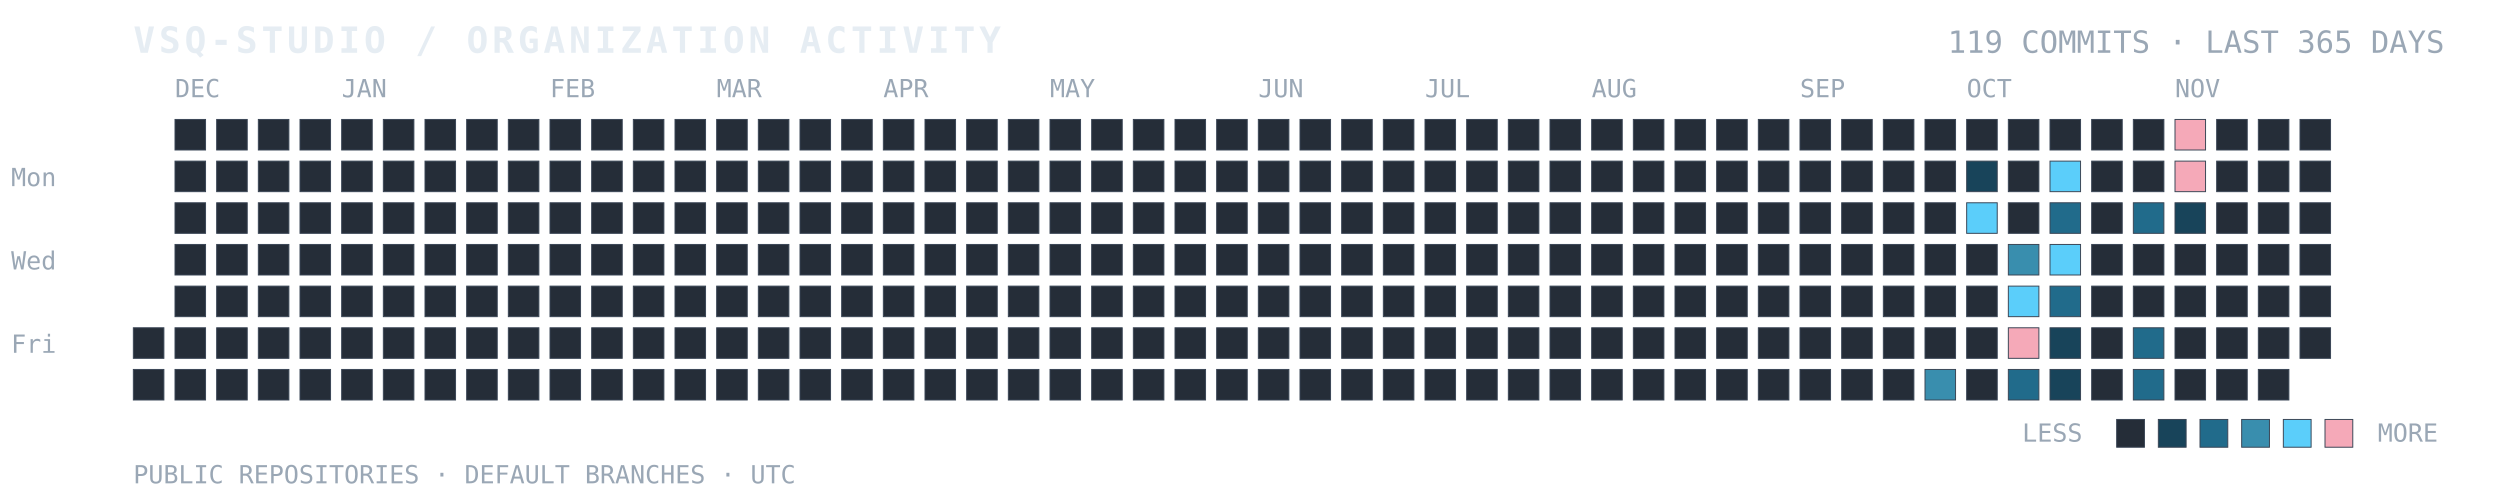
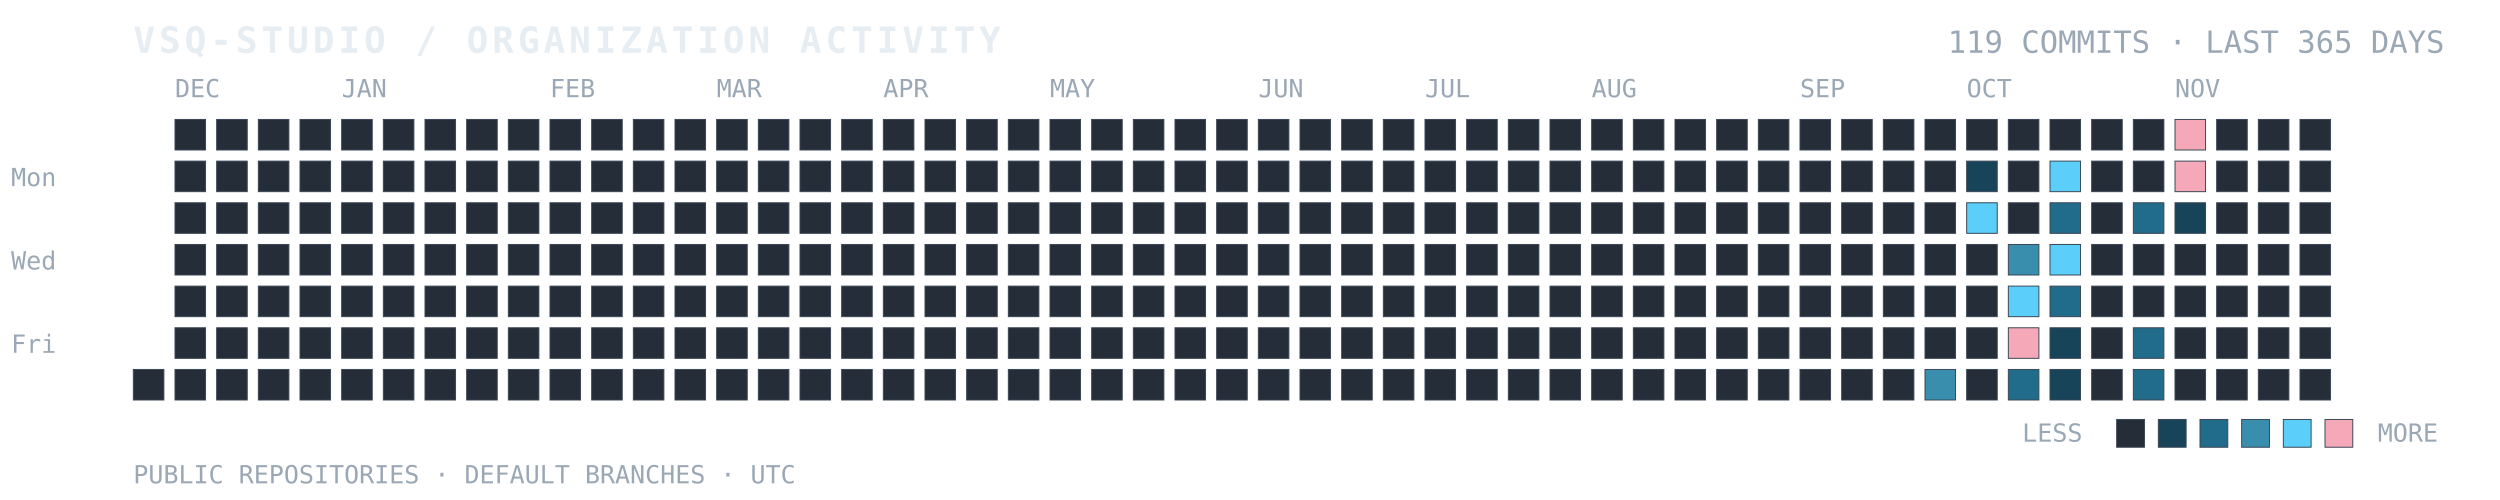
<svg xmlns="http://www.w3.org/2000/svg" width="100%" viewBox="0 0 900 180" role="img" aria-labelledby="title desc">
  <text x="48" y="19" fill="#E6EDF3" font-family="ui-monospace, SFMono-Regular, Consolas, monospace" font-size="13" font-weight="700" letter-spacing="1.4">VSQ-STUDIO / ORGANIZATION ACTIVITY</text>
  <text x="880" y="19" text-anchor="end" fill="#9AA7B5" font-family="ui-monospace, SFMono-Regular, Consolas, monospace" font-size="11">119 COMMITS · LAST 365 DAYS</text>
  <text x="4" y="67" fill="#9AA7B5" font-family="ui-monospace, monospace" font-size="9">Mon</text>
  <text x="4" y="97" fill="#9AA7B5" font-family="ui-monospace, monospace" font-size="9">Wed</text>
  <text x="4" y="127" fill="#9AA7B5" font-family="ui-monospace, monospace" font-size="9">Fri</text>
  <text x="63" y="35" fill="#9AA7B5" font-family="ui-monospace, monospace" font-size="9">DEC</text>
  <text x="123" y="35" fill="#9AA7B5" font-family="ui-monospace, monospace" font-size="9">JAN</text>
  <text x="198" y="35" fill="#9AA7B5" font-family="ui-monospace, monospace" font-size="9">FEB</text>
  <text x="258" y="35" fill="#9AA7B5" font-family="ui-monospace, monospace" font-size="9">MAR</text>
  <text x="318" y="35" fill="#9AA7B5" font-family="ui-monospace, monospace" font-size="9">APR</text>
  <text x="378" y="35" fill="#9AA7B5" font-family="ui-monospace, monospace" font-size="9">MAY</text>
  <text x="453" y="35" fill="#9AA7B5" font-family="ui-monospace, monospace" font-size="9">JUN</text>
  <text x="513" y="35" fill="#9AA7B5" font-family="ui-monospace, monospace" font-size="9">JUL</text>
  <text x="573" y="35" fill="#9AA7B5" font-family="ui-monospace, monospace" font-size="9">AUG</text>
  <text x="648" y="35" fill="#9AA7B5" font-family="ui-monospace, monospace" font-size="9">SEP</text>
  <text x="708" y="35" fill="#9AA7B5" font-family="ui-monospace, monospace" font-size="9">OCT</text>
  <text x="783" y="35" fill="#9AA7B5" font-family="ui-monospace, monospace" font-size="9">NOV</text>
-   <rect x="48" y="118" width="11" height="11" fill="#252D38" stroke="#384454" stroke-width="0.35" />
  <rect x="48" y="133" width="11" height="11" fill="#252D38" stroke="#384454" stroke-width="0.35" />
  <rect x="63" y="43" width="11" height="11" fill="#252D38" stroke="#384454" stroke-width="0.35" />
  <rect x="63" y="58" width="11" height="11" fill="#252D38" stroke="#384454" stroke-width="0.35" />
  <rect x="63" y="73" width="11" height="11" fill="#252D38" stroke="#384454" stroke-width="0.35" />
  <rect x="63" y="88" width="11" height="11" fill="#252D38" stroke="#384454" stroke-width="0.35" />
  <rect x="63" y="103" width="11" height="11" fill="#252D38" stroke="#384454" stroke-width="0.35" />
  <rect x="63" y="118" width="11" height="11" fill="#252D38" stroke="#384454" stroke-width="0.35" />
  <rect x="63" y="133" width="11" height="11" fill="#252D38" stroke="#384454" stroke-width="0.35" />
  <rect x="78" y="43" width="11" height="11" fill="#252D38" stroke="#384454" stroke-width="0.35" />
  <rect x="78" y="58" width="11" height="11" fill="#252D38" stroke="#384454" stroke-width="0.35" />
  <rect x="78" y="73" width="11" height="11" fill="#252D38" stroke="#384454" stroke-width="0.35" />
  <rect x="78" y="88" width="11" height="11" fill="#252D38" stroke="#384454" stroke-width="0.35" />
  <rect x="78" y="103" width="11" height="11" fill="#252D38" stroke="#384454" stroke-width="0.35" />
  <rect x="78" y="118" width="11" height="11" fill="#252D38" stroke="#384454" stroke-width="0.35" />
  <rect x="78" y="133" width="11" height="11" fill="#252D38" stroke="#384454" stroke-width="0.35" />
  <rect x="93" y="43" width="11" height="11" fill="#252D38" stroke="#384454" stroke-width="0.35" />
  <rect x="93" y="58" width="11" height="11" fill="#252D38" stroke="#384454" stroke-width="0.35" />
  <rect x="93" y="73" width="11" height="11" fill="#252D38" stroke="#384454" stroke-width="0.35" />
  <rect x="93" y="88" width="11" height="11" fill="#252D38" stroke="#384454" stroke-width="0.35" />
  <rect x="93" y="103" width="11" height="11" fill="#252D38" stroke="#384454" stroke-width="0.35" />
  <rect x="93" y="118" width="11" height="11" fill="#252D38" stroke="#384454" stroke-width="0.35" />
  <rect x="93" y="133" width="11" height="11" fill="#252D38" stroke="#384454" stroke-width="0.35" />
  <rect x="108" y="43" width="11" height="11" fill="#252D38" stroke="#384454" stroke-width="0.35" />
  <rect x="108" y="58" width="11" height="11" fill="#252D38" stroke="#384454" stroke-width="0.35" />
  <rect x="108" y="73" width="11" height="11" fill="#252D38" stroke="#384454" stroke-width="0.35" />
  <rect x="108" y="88" width="11" height="11" fill="#252D38" stroke="#384454" stroke-width="0.35" />
  <rect x="108" y="103" width="11" height="11" fill="#252D38" stroke="#384454" stroke-width="0.35" />
  <rect x="108" y="118" width="11" height="11" fill="#252D38" stroke="#384454" stroke-width="0.35" />
  <rect x="108" y="133" width="11" height="11" fill="#252D38" stroke="#384454" stroke-width="0.35" />
  <rect x="123" y="43" width="11" height="11" fill="#252D38" stroke="#384454" stroke-width="0.35" />
  <rect x="123" y="58" width="11" height="11" fill="#252D38" stroke="#384454" stroke-width="0.35" />
  <rect x="123" y="73" width="11" height="11" fill="#252D38" stroke="#384454" stroke-width="0.35" />
  <rect x="123" y="88" width="11" height="11" fill="#252D38" stroke="#384454" stroke-width="0.35" />
  <rect x="123" y="103" width="11" height="11" fill="#252D38" stroke="#384454" stroke-width="0.35" />
  <rect x="123" y="118" width="11" height="11" fill="#252D38" stroke="#384454" stroke-width="0.35" />
  <rect x="123" y="133" width="11" height="11" fill="#252D38" stroke="#384454" stroke-width="0.35" />
  <rect x="138" y="43" width="11" height="11" fill="#252D38" stroke="#384454" stroke-width="0.35" />
  <rect x="138" y="58" width="11" height="11" fill="#252D38" stroke="#384454" stroke-width="0.35" />
  <rect x="138" y="73" width="11" height="11" fill="#252D38" stroke="#384454" stroke-width="0.35" />
  <rect x="138" y="88" width="11" height="11" fill="#252D38" stroke="#384454" stroke-width="0.35" />
  <rect x="138" y="103" width="11" height="11" fill="#252D38" stroke="#384454" stroke-width="0.35" />
  <rect x="138" y="118" width="11" height="11" fill="#252D38" stroke="#384454" stroke-width="0.35" />
  <rect x="138" y="133" width="11" height="11" fill="#252D38" stroke="#384454" stroke-width="0.35" />
  <rect x="153" y="43" width="11" height="11" fill="#252D38" stroke="#384454" stroke-width="0.35" />
  <rect x="153" y="58" width="11" height="11" fill="#252D38" stroke="#384454" stroke-width="0.35" />
  <rect x="153" y="73" width="11" height="11" fill="#252D38" stroke="#384454" stroke-width="0.35" />
  <rect x="153" y="88" width="11" height="11" fill="#252D38" stroke="#384454" stroke-width="0.35" />
  <rect x="153" y="103" width="11" height="11" fill="#252D38" stroke="#384454" stroke-width="0.35" />
  <rect x="153" y="118" width="11" height="11" fill="#252D38" stroke="#384454" stroke-width="0.35" />
  <rect x="153" y="133" width="11" height="11" fill="#252D38" stroke="#384454" stroke-width="0.35" />
  <rect x="168" y="43" width="11" height="11" fill="#252D38" stroke="#384454" stroke-width="0.35" />
  <rect x="168" y="58" width="11" height="11" fill="#252D38" stroke="#384454" stroke-width="0.35" />
  <rect x="168" y="73" width="11" height="11" fill="#252D38" stroke="#384454" stroke-width="0.35" />
  <rect x="168" y="88" width="11" height="11" fill="#252D38" stroke="#384454" stroke-width="0.35" />
  <rect x="168" y="103" width="11" height="11" fill="#252D38" stroke="#384454" stroke-width="0.35" />
  <rect x="168" y="118" width="11" height="11" fill="#252D38" stroke="#384454" stroke-width="0.35" />
  <rect x="168" y="133" width="11" height="11" fill="#252D38" stroke="#384454" stroke-width="0.35" />
  <rect x="183" y="43" width="11" height="11" fill="#252D38" stroke="#384454" stroke-width="0.35" />
  <rect x="183" y="58" width="11" height="11" fill="#252D38" stroke="#384454" stroke-width="0.35" />
  <rect x="183" y="73" width="11" height="11" fill="#252D38" stroke="#384454" stroke-width="0.35" />
  <rect x="183" y="88" width="11" height="11" fill="#252D38" stroke="#384454" stroke-width="0.35" />
  <rect x="183" y="103" width="11" height="11" fill="#252D38" stroke="#384454" stroke-width="0.35" />
  <rect x="183" y="118" width="11" height="11" fill="#252D38" stroke="#384454" stroke-width="0.35" />
  <rect x="183" y="133" width="11" height="11" fill="#252D38" stroke="#384454" stroke-width="0.35" />
  <rect x="198" y="43" width="11" height="11" fill="#252D38" stroke="#384454" stroke-width="0.35" />
  <rect x="198" y="58" width="11" height="11" fill="#252D38" stroke="#384454" stroke-width="0.35" />
  <rect x="198" y="73" width="11" height="11" fill="#252D38" stroke="#384454" stroke-width="0.35" />
  <rect x="198" y="88" width="11" height="11" fill="#252D38" stroke="#384454" stroke-width="0.35" />
  <rect x="198" y="103" width="11" height="11" fill="#252D38" stroke="#384454" stroke-width="0.35" />
  <rect x="198" y="118" width="11" height="11" fill="#252D38" stroke="#384454" stroke-width="0.35" />
  <rect x="198" y="133" width="11" height="11" fill="#252D38" stroke="#384454" stroke-width="0.35" />
  <rect x="213" y="43" width="11" height="11" fill="#252D38" stroke="#384454" stroke-width="0.35" />
  <rect x="213" y="58" width="11" height="11" fill="#252D38" stroke="#384454" stroke-width="0.35" />
  <rect x="213" y="73" width="11" height="11" fill="#252D38" stroke="#384454" stroke-width="0.35" />
  <rect x="213" y="88" width="11" height="11" fill="#252D38" stroke="#384454" stroke-width="0.35" />
  <rect x="213" y="103" width="11" height="11" fill="#252D38" stroke="#384454" stroke-width="0.35" />
  <rect x="213" y="118" width="11" height="11" fill="#252D38" stroke="#384454" stroke-width="0.35" />
  <rect x="213" y="133" width="11" height="11" fill="#252D38" stroke="#384454" stroke-width="0.35" />
  <rect x="228" y="43" width="11" height="11" fill="#252D38" stroke="#384454" stroke-width="0.35" />
  <rect x="228" y="58" width="11" height="11" fill="#252D38" stroke="#384454" stroke-width="0.35" />
  <rect x="228" y="73" width="11" height="11" fill="#252D38" stroke="#384454" stroke-width="0.35" />
  <rect x="228" y="88" width="11" height="11" fill="#252D38" stroke="#384454" stroke-width="0.35" />
  <rect x="228" y="103" width="11" height="11" fill="#252D38" stroke="#384454" stroke-width="0.35" />
  <rect x="228" y="118" width="11" height="11" fill="#252D38" stroke="#384454" stroke-width="0.35" />
  <rect x="228" y="133" width="11" height="11" fill="#252D38" stroke="#384454" stroke-width="0.35" />
  <rect x="243" y="43" width="11" height="11" fill="#252D38" stroke="#384454" stroke-width="0.35" />
  <rect x="243" y="58" width="11" height="11" fill="#252D38" stroke="#384454" stroke-width="0.35" />
  <rect x="243" y="73" width="11" height="11" fill="#252D38" stroke="#384454" stroke-width="0.35" />
  <rect x="243" y="88" width="11" height="11" fill="#252D38" stroke="#384454" stroke-width="0.35" />
  <rect x="243" y="103" width="11" height="11" fill="#252D38" stroke="#384454" stroke-width="0.35" />
  <rect x="243" y="118" width="11" height="11" fill="#252D38" stroke="#384454" stroke-width="0.35" />
  <rect x="243" y="133" width="11" height="11" fill="#252D38" stroke="#384454" stroke-width="0.35" />
  <rect x="258" y="43" width="11" height="11" fill="#252D38" stroke="#384454" stroke-width="0.35" />
  <rect x="258" y="58" width="11" height="11" fill="#252D38" stroke="#384454" stroke-width="0.35" />
  <rect x="258" y="73" width="11" height="11" fill="#252D38" stroke="#384454" stroke-width="0.35" />
  <rect x="258" y="88" width="11" height="11" fill="#252D38" stroke="#384454" stroke-width="0.35" />
  <rect x="258" y="103" width="11" height="11" fill="#252D38" stroke="#384454" stroke-width="0.35" />
  <rect x="258" y="118" width="11" height="11" fill="#252D38" stroke="#384454" stroke-width="0.35" />
  <rect x="258" y="133" width="11" height="11" fill="#252D38" stroke="#384454" stroke-width="0.35" />
  <rect x="273" y="43" width="11" height="11" fill="#252D38" stroke="#384454" stroke-width="0.35" />
  <rect x="273" y="58" width="11" height="11" fill="#252D38" stroke="#384454" stroke-width="0.35" />
  <rect x="273" y="73" width="11" height="11" fill="#252D38" stroke="#384454" stroke-width="0.35" />
  <rect x="273" y="88" width="11" height="11" fill="#252D38" stroke="#384454" stroke-width="0.35" />
  <rect x="273" y="103" width="11" height="11" fill="#252D38" stroke="#384454" stroke-width="0.35" />
  <rect x="273" y="118" width="11" height="11" fill="#252D38" stroke="#384454" stroke-width="0.35" />
  <rect x="273" y="133" width="11" height="11" fill="#252D38" stroke="#384454" stroke-width="0.35" />
  <rect x="288" y="43" width="11" height="11" fill="#252D38" stroke="#384454" stroke-width="0.35" />
  <rect x="288" y="58" width="11" height="11" fill="#252D38" stroke="#384454" stroke-width="0.35" />
  <rect x="288" y="73" width="11" height="11" fill="#252D38" stroke="#384454" stroke-width="0.35" />
  <rect x="288" y="88" width="11" height="11" fill="#252D38" stroke="#384454" stroke-width="0.35" />
  <rect x="288" y="103" width="11" height="11" fill="#252D38" stroke="#384454" stroke-width="0.35" />
  <rect x="288" y="118" width="11" height="11" fill="#252D38" stroke="#384454" stroke-width="0.35" />
  <rect x="288" y="133" width="11" height="11" fill="#252D38" stroke="#384454" stroke-width="0.35" />
  <rect x="303" y="43" width="11" height="11" fill="#252D38" stroke="#384454" stroke-width="0.35" />
  <rect x="303" y="58" width="11" height="11" fill="#252D38" stroke="#384454" stroke-width="0.35" />
  <rect x="303" y="73" width="11" height="11" fill="#252D38" stroke="#384454" stroke-width="0.35" />
  <rect x="303" y="88" width="11" height="11" fill="#252D38" stroke="#384454" stroke-width="0.35" />
  <rect x="303" y="103" width="11" height="11" fill="#252D38" stroke="#384454" stroke-width="0.35" />
  <rect x="303" y="118" width="11" height="11" fill="#252D38" stroke="#384454" stroke-width="0.35" />
  <rect x="303" y="133" width="11" height="11" fill="#252D38" stroke="#384454" stroke-width="0.35" />
  <rect x="318" y="43" width="11" height="11" fill="#252D38" stroke="#384454" stroke-width="0.35" />
  <rect x="318" y="58" width="11" height="11" fill="#252D38" stroke="#384454" stroke-width="0.35" />
  <rect x="318" y="73" width="11" height="11" fill="#252D38" stroke="#384454" stroke-width="0.35" />
  <rect x="318" y="88" width="11" height="11" fill="#252D38" stroke="#384454" stroke-width="0.35" />
  <rect x="318" y="103" width="11" height="11" fill="#252D38" stroke="#384454" stroke-width="0.35" />
  <rect x="318" y="118" width="11" height="11" fill="#252D38" stroke="#384454" stroke-width="0.35" />
  <rect x="318" y="133" width="11" height="11" fill="#252D38" stroke="#384454" stroke-width="0.35" />
  <rect x="333" y="43" width="11" height="11" fill="#252D38" stroke="#384454" stroke-width="0.35" />
  <rect x="333" y="58" width="11" height="11" fill="#252D38" stroke="#384454" stroke-width="0.35" />
  <rect x="333" y="73" width="11" height="11" fill="#252D38" stroke="#384454" stroke-width="0.35" />
  <rect x="333" y="88" width="11" height="11" fill="#252D38" stroke="#384454" stroke-width="0.35" />
  <rect x="333" y="103" width="11" height="11" fill="#252D38" stroke="#384454" stroke-width="0.35" />
  <rect x="333" y="118" width="11" height="11" fill="#252D38" stroke="#384454" stroke-width="0.35" />
  <rect x="333" y="133" width="11" height="11" fill="#252D38" stroke="#384454" stroke-width="0.35" />
  <rect x="348" y="43" width="11" height="11" fill="#252D38" stroke="#384454" stroke-width="0.35" />
  <rect x="348" y="58" width="11" height="11" fill="#252D38" stroke="#384454" stroke-width="0.35" />
  <rect x="348" y="73" width="11" height="11" fill="#252D38" stroke="#384454" stroke-width="0.35" />
  <rect x="348" y="88" width="11" height="11" fill="#252D38" stroke="#384454" stroke-width="0.35" />
  <rect x="348" y="103" width="11" height="11" fill="#252D38" stroke="#384454" stroke-width="0.35" />
  <rect x="348" y="118" width="11" height="11" fill="#252D38" stroke="#384454" stroke-width="0.35" />
  <rect x="348" y="133" width="11" height="11" fill="#252D38" stroke="#384454" stroke-width="0.35" />
  <rect x="363" y="43" width="11" height="11" fill="#252D38" stroke="#384454" stroke-width="0.35" />
  <rect x="363" y="58" width="11" height="11" fill="#252D38" stroke="#384454" stroke-width="0.35" />
  <rect x="363" y="73" width="11" height="11" fill="#252D38" stroke="#384454" stroke-width="0.35" />
  <rect x="363" y="88" width="11" height="11" fill="#252D38" stroke="#384454" stroke-width="0.35" />
  <rect x="363" y="103" width="11" height="11" fill="#252D38" stroke="#384454" stroke-width="0.35" />
  <rect x="363" y="118" width="11" height="11" fill="#252D38" stroke="#384454" stroke-width="0.35" />
  <rect x="363" y="133" width="11" height="11" fill="#252D38" stroke="#384454" stroke-width="0.35" />
  <rect x="378" y="43" width="11" height="11" fill="#252D38" stroke="#384454" stroke-width="0.35" />
  <rect x="378" y="58" width="11" height="11" fill="#252D38" stroke="#384454" stroke-width="0.35" />
  <rect x="378" y="73" width="11" height="11" fill="#252D38" stroke="#384454" stroke-width="0.35" />
  <rect x="378" y="88" width="11" height="11" fill="#252D38" stroke="#384454" stroke-width="0.35" />
  <rect x="378" y="103" width="11" height="11" fill="#252D38" stroke="#384454" stroke-width="0.35" />
  <rect x="378" y="118" width="11" height="11" fill="#252D38" stroke="#384454" stroke-width="0.35" />
  <rect x="378" y="133" width="11" height="11" fill="#252D38" stroke="#384454" stroke-width="0.35" />
  <rect x="393" y="43" width="11" height="11" fill="#252D38" stroke="#384454" stroke-width="0.35" />
  <rect x="393" y="58" width="11" height="11" fill="#252D38" stroke="#384454" stroke-width="0.35" />
  <rect x="393" y="73" width="11" height="11" fill="#252D38" stroke="#384454" stroke-width="0.35" />
  <rect x="393" y="88" width="11" height="11" fill="#252D38" stroke="#384454" stroke-width="0.35" />
  <rect x="393" y="103" width="11" height="11" fill="#252D38" stroke="#384454" stroke-width="0.35" />
  <rect x="393" y="118" width="11" height="11" fill="#252D38" stroke="#384454" stroke-width="0.35" />
  <rect x="393" y="133" width="11" height="11" fill="#252D38" stroke="#384454" stroke-width="0.35" />
  <rect x="408" y="43" width="11" height="11" fill="#252D38" stroke="#384454" stroke-width="0.35" />
  <rect x="408" y="58" width="11" height="11" fill="#252D38" stroke="#384454" stroke-width="0.35" />
  <rect x="408" y="73" width="11" height="11" fill="#252D38" stroke="#384454" stroke-width="0.35" />
  <rect x="408" y="88" width="11" height="11" fill="#252D38" stroke="#384454" stroke-width="0.35" />
  <rect x="408" y="103" width="11" height="11" fill="#252D38" stroke="#384454" stroke-width="0.35" />
  <rect x="408" y="118" width="11" height="11" fill="#252D38" stroke="#384454" stroke-width="0.35" />
  <rect x="408" y="133" width="11" height="11" fill="#252D38" stroke="#384454" stroke-width="0.35" />
  <rect x="423" y="43" width="11" height="11" fill="#252D38" stroke="#384454" stroke-width="0.35" />
  <rect x="423" y="58" width="11" height="11" fill="#252D38" stroke="#384454" stroke-width="0.35" />
  <rect x="423" y="73" width="11" height="11" fill="#252D38" stroke="#384454" stroke-width="0.35" />
  <rect x="423" y="88" width="11" height="11" fill="#252D38" stroke="#384454" stroke-width="0.35" />
  <rect x="423" y="103" width="11" height="11" fill="#252D38" stroke="#384454" stroke-width="0.35" />
  <rect x="423" y="118" width="11" height="11" fill="#252D38" stroke="#384454" stroke-width="0.35" />
  <rect x="423" y="133" width="11" height="11" fill="#252D38" stroke="#384454" stroke-width="0.35" />
  <rect x="438" y="43" width="11" height="11" fill="#252D38" stroke="#384454" stroke-width="0.35" />
  <rect x="438" y="58" width="11" height="11" fill="#252D38" stroke="#384454" stroke-width="0.35" />
  <rect x="438" y="73" width="11" height="11" fill="#252D38" stroke="#384454" stroke-width="0.35" />
  <rect x="438" y="88" width="11" height="11" fill="#252D38" stroke="#384454" stroke-width="0.35" />
  <rect x="438" y="103" width="11" height="11" fill="#252D38" stroke="#384454" stroke-width="0.35" />
  <rect x="438" y="118" width="11" height="11" fill="#252D38" stroke="#384454" stroke-width="0.35" />
  <rect x="438" y="133" width="11" height="11" fill="#252D38" stroke="#384454" stroke-width="0.35" />
  <rect x="453" y="43" width="11" height="11" fill="#252D38" stroke="#384454" stroke-width="0.35" />
  <rect x="453" y="58" width="11" height="11" fill="#252D38" stroke="#384454" stroke-width="0.35" />
  <rect x="453" y="73" width="11" height="11" fill="#252D38" stroke="#384454" stroke-width="0.35" />
  <rect x="453" y="88" width="11" height="11" fill="#252D38" stroke="#384454" stroke-width="0.35" />
  <rect x="453" y="103" width="11" height="11" fill="#252D38" stroke="#384454" stroke-width="0.35" />
  <rect x="453" y="118" width="11" height="11" fill="#252D38" stroke="#384454" stroke-width="0.35" />
  <rect x="453" y="133" width="11" height="11" fill="#252D38" stroke="#384454" stroke-width="0.35" />
  <rect x="468" y="43" width="11" height="11" fill="#252D38" stroke="#384454" stroke-width="0.35" />
  <rect x="468" y="58" width="11" height="11" fill="#252D38" stroke="#384454" stroke-width="0.35" />
  <rect x="468" y="73" width="11" height="11" fill="#252D38" stroke="#384454" stroke-width="0.35" />
  <rect x="468" y="88" width="11" height="11" fill="#252D38" stroke="#384454" stroke-width="0.35" />
  <rect x="468" y="103" width="11" height="11" fill="#252D38" stroke="#384454" stroke-width="0.35" />
  <rect x="468" y="118" width="11" height="11" fill="#252D38" stroke="#384454" stroke-width="0.35" />
  <rect x="468" y="133" width="11" height="11" fill="#252D38" stroke="#384454" stroke-width="0.35" />
  <rect x="483" y="43" width="11" height="11" fill="#252D38" stroke="#384454" stroke-width="0.35" />
  <rect x="483" y="58" width="11" height="11" fill="#252D38" stroke="#384454" stroke-width="0.35" />
  <rect x="483" y="73" width="11" height="11" fill="#252D38" stroke="#384454" stroke-width="0.35" />
  <rect x="483" y="88" width="11" height="11" fill="#252D38" stroke="#384454" stroke-width="0.35" />
  <rect x="483" y="103" width="11" height="11" fill="#252D38" stroke="#384454" stroke-width="0.35" />
  <rect x="483" y="118" width="11" height="11" fill="#252D38" stroke="#384454" stroke-width="0.35" />
  <rect x="483" y="133" width="11" height="11" fill="#252D38" stroke="#384454" stroke-width="0.35" />
  <rect x="498" y="43" width="11" height="11" fill="#252D38" stroke="#384454" stroke-width="0.35" />
  <rect x="498" y="58" width="11" height="11" fill="#252D38" stroke="#384454" stroke-width="0.35" />
  <rect x="498" y="73" width="11" height="11" fill="#252D38" stroke="#384454" stroke-width="0.35" />
  <rect x="498" y="88" width="11" height="11" fill="#252D38" stroke="#384454" stroke-width="0.35" />
  <rect x="498" y="103" width="11" height="11" fill="#252D38" stroke="#384454" stroke-width="0.35" />
  <rect x="498" y="118" width="11" height="11" fill="#252D38" stroke="#384454" stroke-width="0.35" />
  <rect x="498" y="133" width="11" height="11" fill="#252D38" stroke="#384454" stroke-width="0.35" />
  <rect x="513" y="43" width="11" height="11" fill="#252D38" stroke="#384454" stroke-width="0.35" />
  <rect x="513" y="58" width="11" height="11" fill="#252D38" stroke="#384454" stroke-width="0.35" />
  <rect x="513" y="73" width="11" height="11" fill="#252D38" stroke="#384454" stroke-width="0.35" />
  <rect x="513" y="88" width="11" height="11" fill="#252D38" stroke="#384454" stroke-width="0.35" />
  <rect x="513" y="103" width="11" height="11" fill="#252D38" stroke="#384454" stroke-width="0.35" />
  <rect x="513" y="118" width="11" height="11" fill="#252D38" stroke="#384454" stroke-width="0.35" />
  <rect x="513" y="133" width="11" height="11" fill="#252D38" stroke="#384454" stroke-width="0.35" />
  <rect x="528" y="43" width="11" height="11" fill="#252D38" stroke="#384454" stroke-width="0.35" />
  <rect x="528" y="58" width="11" height="11" fill="#252D38" stroke="#384454" stroke-width="0.35" />
  <rect x="528" y="73" width="11" height="11" fill="#252D38" stroke="#384454" stroke-width="0.35" />
  <rect x="528" y="88" width="11" height="11" fill="#252D38" stroke="#384454" stroke-width="0.35" />
  <rect x="528" y="103" width="11" height="11" fill="#252D38" stroke="#384454" stroke-width="0.35" />
  <rect x="528" y="118" width="11" height="11" fill="#252D38" stroke="#384454" stroke-width="0.35" />
  <rect x="528" y="133" width="11" height="11" fill="#252D38" stroke="#384454" stroke-width="0.35" />
  <rect x="543" y="43" width="11" height="11" fill="#252D38" stroke="#384454" stroke-width="0.35" />
  <rect x="543" y="58" width="11" height="11" fill="#252D38" stroke="#384454" stroke-width="0.35" />
  <rect x="543" y="73" width="11" height="11" fill="#252D38" stroke="#384454" stroke-width="0.35" />
  <rect x="543" y="88" width="11" height="11" fill="#252D38" stroke="#384454" stroke-width="0.35" />
  <rect x="543" y="103" width="11" height="11" fill="#252D38" stroke="#384454" stroke-width="0.35" />
  <rect x="543" y="118" width="11" height="11" fill="#252D38" stroke="#384454" stroke-width="0.35" />
  <rect x="543" y="133" width="11" height="11" fill="#252D38" stroke="#384454" stroke-width="0.35" />
  <rect x="558" y="43" width="11" height="11" fill="#252D38" stroke="#384454" stroke-width="0.35" />
  <rect x="558" y="58" width="11" height="11" fill="#252D38" stroke="#384454" stroke-width="0.35" />
  <rect x="558" y="73" width="11" height="11" fill="#252D38" stroke="#384454" stroke-width="0.35" />
  <rect x="558" y="88" width="11" height="11" fill="#252D38" stroke="#384454" stroke-width="0.35" />
  <rect x="558" y="103" width="11" height="11" fill="#252D38" stroke="#384454" stroke-width="0.35" />
  <rect x="558" y="118" width="11" height="11" fill="#252D38" stroke="#384454" stroke-width="0.35" />
  <rect x="558" y="133" width="11" height="11" fill="#252D38" stroke="#384454" stroke-width="0.35" />
  <rect x="573" y="43" width="11" height="11" fill="#252D38" stroke="#384454" stroke-width="0.35" />
  <rect x="573" y="58" width="11" height="11" fill="#252D38" stroke="#384454" stroke-width="0.35" />
  <rect x="573" y="73" width="11" height="11" fill="#252D38" stroke="#384454" stroke-width="0.35" />
  <rect x="573" y="88" width="11" height="11" fill="#252D38" stroke="#384454" stroke-width="0.35" />
  <rect x="573" y="103" width="11" height="11" fill="#252D38" stroke="#384454" stroke-width="0.35" />
  <rect x="573" y="118" width="11" height="11" fill="#252D38" stroke="#384454" stroke-width="0.35" />
  <rect x="573" y="133" width="11" height="11" fill="#252D38" stroke="#384454" stroke-width="0.35" />
  <rect x="588" y="43" width="11" height="11" fill="#252D38" stroke="#384454" stroke-width="0.35" />
  <rect x="588" y="58" width="11" height="11" fill="#252D38" stroke="#384454" stroke-width="0.35" />
  <rect x="588" y="73" width="11" height="11" fill="#252D38" stroke="#384454" stroke-width="0.35" />
  <rect x="588" y="88" width="11" height="11" fill="#252D38" stroke="#384454" stroke-width="0.35" />
  <rect x="588" y="103" width="11" height="11" fill="#252D38" stroke="#384454" stroke-width="0.35" />
  <rect x="588" y="118" width="11" height="11" fill="#252D38" stroke="#384454" stroke-width="0.35" />
  <rect x="588" y="133" width="11" height="11" fill="#252D38" stroke="#384454" stroke-width="0.35" />
  <rect x="603" y="43" width="11" height="11" fill="#252D38" stroke="#384454" stroke-width="0.35" />
  <rect x="603" y="58" width="11" height="11" fill="#252D38" stroke="#384454" stroke-width="0.35" />
  <rect x="603" y="73" width="11" height="11" fill="#252D38" stroke="#384454" stroke-width="0.35" />
  <rect x="603" y="88" width="11" height="11" fill="#252D38" stroke="#384454" stroke-width="0.35" />
  <rect x="603" y="103" width="11" height="11" fill="#252D38" stroke="#384454" stroke-width="0.35" />
  <rect x="603" y="118" width="11" height="11" fill="#252D38" stroke="#384454" stroke-width="0.35" />
  <rect x="603" y="133" width="11" height="11" fill="#252D38" stroke="#384454" stroke-width="0.35" />
  <rect x="618" y="43" width="11" height="11" fill="#252D38" stroke="#384454" stroke-width="0.35" />
  <rect x="618" y="58" width="11" height="11" fill="#252D38" stroke="#384454" stroke-width="0.35" />
  <rect x="618" y="73" width="11" height="11" fill="#252D38" stroke="#384454" stroke-width="0.35" />
  <rect x="618" y="88" width="11" height="11" fill="#252D38" stroke="#384454" stroke-width="0.35" />
  <rect x="618" y="103" width="11" height="11" fill="#252D38" stroke="#384454" stroke-width="0.35" />
  <rect x="618" y="118" width="11" height="11" fill="#252D38" stroke="#384454" stroke-width="0.35" />
  <rect x="618" y="133" width="11" height="11" fill="#252D38" stroke="#384454" stroke-width="0.35" />
  <rect x="633" y="43" width="11" height="11" fill="#252D38" stroke="#384454" stroke-width="0.35" />
  <rect x="633" y="58" width="11" height="11" fill="#252D38" stroke="#384454" stroke-width="0.35" />
  <rect x="633" y="73" width="11" height="11" fill="#252D38" stroke="#384454" stroke-width="0.35" />
  <rect x="633" y="88" width="11" height="11" fill="#252D38" stroke="#384454" stroke-width="0.35" />
  <rect x="633" y="103" width="11" height="11" fill="#252D38" stroke="#384454" stroke-width="0.35" />
  <rect x="633" y="118" width="11" height="11" fill="#252D38" stroke="#384454" stroke-width="0.35" />
  <rect x="633" y="133" width="11" height="11" fill="#252D38" stroke="#384454" stroke-width="0.35" />
  <rect x="648" y="43" width="11" height="11" fill="#252D38" stroke="#384454" stroke-width="0.35" />
  <rect x="648" y="58" width="11" height="11" fill="#252D38" stroke="#384454" stroke-width="0.35" />
  <rect x="648" y="73" width="11" height="11" fill="#252D38" stroke="#384454" stroke-width="0.35" />
  <rect x="648" y="88" width="11" height="11" fill="#252D38" stroke="#384454" stroke-width="0.35" />
  <rect x="648" y="103" width="11" height="11" fill="#252D38" stroke="#384454" stroke-width="0.35" />
  <rect x="648" y="118" width="11" height="11" fill="#252D38" stroke="#384454" stroke-width="0.35" />
  <rect x="648" y="133" width="11" height="11" fill="#252D38" stroke="#384454" stroke-width="0.35" />
  <rect x="663" y="43" width="11" height="11" fill="#252D38" stroke="#384454" stroke-width="0.35" />
  <rect x="663" y="58" width="11" height="11" fill="#252D38" stroke="#384454" stroke-width="0.35" />
  <rect x="663" y="73" width="11" height="11" fill="#252D38" stroke="#384454" stroke-width="0.35" />
  <rect x="663" y="88" width="11" height="11" fill="#252D38" stroke="#384454" stroke-width="0.35" />
  <rect x="663" y="103" width="11" height="11" fill="#252D38" stroke="#384454" stroke-width="0.35" />
  <rect x="663" y="118" width="11" height="11" fill="#252D38" stroke="#384454" stroke-width="0.35" />
  <rect x="663" y="133" width="11" height="11" fill="#252D38" stroke="#384454" stroke-width="0.35" />
  <rect x="678" y="43" width="11" height="11" fill="#252D38" stroke="#384454" stroke-width="0.35" />
  <rect x="678" y="58" width="11" height="11" fill="#252D38" stroke="#384454" stroke-width="0.35" />
  <rect x="678" y="73" width="11" height="11" fill="#252D38" stroke="#384454" stroke-width="0.35" />
  <rect x="678" y="88" width="11" height="11" fill="#252D38" stroke="#384454" stroke-width="0.35" />
  <rect x="678" y="103" width="11" height="11" fill="#252D38" stroke="#384454" stroke-width="0.35" />
  <rect x="678" y="118" width="11" height="11" fill="#252D38" stroke="#384454" stroke-width="0.35" />
  <rect x="678" y="133" width="11" height="11" fill="#252D38" stroke="#384454" stroke-width="0.35" />
  <rect x="693" y="43" width="11" height="11" fill="#252D38" stroke="#384454" stroke-width="0.35" />
  <rect x="693" y="58" width="11" height="11" fill="#252D38" stroke="#384454" stroke-width="0.35" />
  <rect x="693" y="73" width="11" height="11" fill="#252D38" stroke="#384454" stroke-width="0.35" />
  <rect x="693" y="88" width="11" height="11" fill="#252D38" stroke="#384454" stroke-width="0.35" />
  <rect x="693" y="103" width="11" height="11" fill="#252D38" stroke="#384454" stroke-width="0.35" />
  <rect x="693" y="118" width="11" height="11" fill="#252D38" stroke="#384454" stroke-width="0.35" />
  <rect x="693" y="133" width="11" height="11" fill="#398EAE" stroke="#384454" stroke-width="0.35" />
  <rect x="708" y="43" width="11" height="11" fill="#252D38" stroke="#384454" stroke-width="0.35" />
  <rect x="708" y="58" width="11" height="11" fill="#18445A" stroke="#384454" stroke-width="0.35" />
  <rect x="708" y="73" width="11" height="11" fill="#5BCEFA" stroke="#384454" stroke-width="0.35" />
  <rect x="708" y="88" width="11" height="11" fill="#252D38" stroke="#384454" stroke-width="0.35" />
  <rect x="708" y="103" width="11" height="11" fill="#252D38" stroke="#384454" stroke-width="0.35" />
  <rect x="708" y="118" width="11" height="11" fill="#252D38" stroke="#384454" stroke-width="0.35" />
  <rect x="708" y="133" width="11" height="11" fill="#252D38" stroke="#384454" stroke-width="0.35" />
  <rect x="723" y="43" width="11" height="11" fill="#252D38" stroke="#384454" stroke-width="0.35" />
  <rect x="723" y="58" width="11" height="11" fill="#252D38" stroke="#384454" stroke-width="0.35" />
  <rect x="723" y="73" width="11" height="11" fill="#252D38" stroke="#384454" stroke-width="0.35" />
  <rect x="723" y="88" width="11" height="11" fill="#398EAE" stroke="#384454" stroke-width="0.35" />
  <rect x="723" y="103" width="11" height="11" fill="#5BCEFA" stroke="#384454" stroke-width="0.35" />
  <rect x="723" y="118" width="11" height="11" fill="#F5A9B8" stroke="#384454" stroke-width="0.35" />
  <rect x="723" y="133" width="11" height="11" fill="#216B8B" stroke="#384454" stroke-width="0.35" />
  <rect x="738" y="43" width="11" height="11" fill="#252D38" stroke="#384454" stroke-width="0.35" />
  <rect x="738" y="58" width="11" height="11" fill="#5BCEFA" stroke="#384454" stroke-width="0.35" />
  <rect x="738" y="73" width="11" height="11" fill="#216B8B" stroke="#384454" stroke-width="0.35" />
  <rect x="738" y="88" width="11" height="11" fill="#5BCEFA" stroke="#384454" stroke-width="0.35" />
  <rect x="738" y="103" width="11" height="11" fill="#216B8B" stroke="#384454" stroke-width="0.35" />
  <rect x="738" y="118" width="11" height="11" fill="#18445A" stroke="#384454" stroke-width="0.35" />
  <rect x="738" y="133" width="11" height="11" fill="#18445A" stroke="#384454" stroke-width="0.35" />
  <rect x="753" y="43" width="11" height="11" fill="#252D38" stroke="#384454" stroke-width="0.35" />
  <rect x="753" y="58" width="11" height="11" fill="#252D38" stroke="#384454" stroke-width="0.35" />
  <rect x="753" y="73" width="11" height="11" fill="#252D38" stroke="#384454" stroke-width="0.35" />
  <rect x="753" y="88" width="11" height="11" fill="#252D38" stroke="#384454" stroke-width="0.35" />
  <rect x="753" y="103" width="11" height="11" fill="#252D38" stroke="#384454" stroke-width="0.35" />
  <rect x="753" y="118" width="11" height="11" fill="#252D38" stroke="#384454" stroke-width="0.35" />
  <rect x="753" y="133" width="11" height="11" fill="#252D38" stroke="#384454" stroke-width="0.35" />
  <rect x="768" y="43" width="11" height="11" fill="#252D38" stroke="#384454" stroke-width="0.35" />
  <rect x="768" y="58" width="11" height="11" fill="#252D38" stroke="#384454" stroke-width="0.35" />
  <rect x="768" y="73" width="11" height="11" fill="#216B8B" stroke="#384454" stroke-width="0.35" />
  <rect x="768" y="88" width="11" height="11" fill="#252D38" stroke="#384454" stroke-width="0.35" />
  <rect x="768" y="103" width="11" height="11" fill="#252D38" stroke="#384454" stroke-width="0.35" />
  <rect x="768" y="118" width="11" height="11" fill="#216B8B" stroke="#384454" stroke-width="0.35" />
  <rect x="768" y="133" width="11" height="11" fill="#216B8B" stroke="#384454" stroke-width="0.35" />
  <rect x="783" y="43" width="11" height="11" fill="#F5A9B8" stroke="#384454" stroke-width="0.35" />
  <rect x="783" y="58" width="11" height="11" fill="#F5A9B8" stroke="#384454" stroke-width="0.35" />
  <rect x="783" y="73" width="11" height="11" fill="#18445A" stroke="#384454" stroke-width="0.35" />
  <rect x="783" y="88" width="11" height="11" fill="#252D38" stroke="#384454" stroke-width="0.35" />
  <rect x="783" y="103" width="11" height="11" fill="#252D38" stroke="#384454" stroke-width="0.35" />
  <rect x="783" y="118" width="11" height="11" fill="#252D38" stroke="#384454" stroke-width="0.35" />
  <rect x="783" y="133" width="11" height="11" fill="#252D38" stroke="#384454" stroke-width="0.35" />
  <rect x="798" y="43" width="11" height="11" fill="#252D38" stroke="#384454" stroke-width="0.35" />
  <rect x="798" y="58" width="11" height="11" fill="#252D38" stroke="#384454" stroke-width="0.35" />
  <rect x="798" y="73" width="11" height="11" fill="#252D38" stroke="#384454" stroke-width="0.35" />
  <rect x="798" y="88" width="11" height="11" fill="#252D38" stroke="#384454" stroke-width="0.35" />
  <rect x="798" y="103" width="11" height="11" fill="#252D38" stroke="#384454" stroke-width="0.35" />
  <rect x="798" y="118" width="11" height="11" fill="#252D38" stroke="#384454" stroke-width="0.35" />
  <rect x="798" y="133" width="11" height="11" fill="#252D38" stroke="#384454" stroke-width="0.35" />
  <rect x="813" y="43" width="11" height="11" fill="#252D38" stroke="#384454" stroke-width="0.35" />
  <rect x="813" y="58" width="11" height="11" fill="#252D38" stroke="#384454" stroke-width="0.35" />
  <rect x="813" y="73" width="11" height="11" fill="#252D38" stroke="#384454" stroke-width="0.35" />
  <rect x="813" y="88" width="11" height="11" fill="#252D38" stroke="#384454" stroke-width="0.35" />
  <rect x="813" y="103" width="11" height="11" fill="#252D38" stroke="#384454" stroke-width="0.35" />
  <rect x="813" y="118" width="11" height="11" fill="#252D38" stroke="#384454" stroke-width="0.35" />
  <rect x="813" y="133" width="11" height="11" fill="#252D38" stroke="#384454" stroke-width="0.35" />
  <rect x="828" y="43" width="11" height="11" fill="#252D38" stroke="#384454" stroke-width="0.35" />
  <rect x="828" y="58" width="11" height="11" fill="#252D38" stroke="#384454" stroke-width="0.35" />
  <rect x="828" y="73" width="11" height="11" fill="#252D38" stroke="#384454" stroke-width="0.35" />
  <rect x="828" y="88" width="11" height="11" fill="#252D38" stroke="#384454" stroke-width="0.35" />
  <rect x="828" y="103" width="11" height="11" fill="#252D38" stroke="#384454" stroke-width="0.35" />
  <rect x="828" y="118" width="11" height="11" fill="#252D38" stroke="#384454" stroke-width="0.35" />
+   <rect x="828" y="133" width="11" height="11" fill="#252D38" stroke="#384454" stroke-width="0.35" />
  <text x="728" y="159" fill="#9AA7B5" font-family="ui-monospace, monospace" font-size="9">LESS</text>
  <rect x="762" y="151" width="10" height="10" fill="#252D38" stroke="#384454" stroke-width="0.35" />
  <rect x="777" y="151" width="10" height="10" fill="#18445A" stroke="#384454" stroke-width="0.35" />
  <rect x="792" y="151" width="10" height="10" fill="#216B8B" stroke="#384454" stroke-width="0.35" />
  <rect x="807" y="151" width="10" height="10" fill="#398EAE" stroke="#384454" stroke-width="0.35" />
  <rect x="822" y="151" width="10" height="10" fill="#5BCEFA" stroke="#384454" stroke-width="0.35" />
  <rect x="837" y="151" width="10" height="10" fill="#F5A9B8" stroke="#384454" stroke-width="0.35" />
  <text x="856" y="159" fill="#9AA7B5" font-family="ui-monospace, monospace" font-size="9">MORE</text>
  <text x="48" y="174" fill="#9AA7B5" font-family="ui-monospace, monospace" font-size="9">PUBLIC REPOSITORIES · DEFAULT BRANCHES · UTC</text>
</svg>
